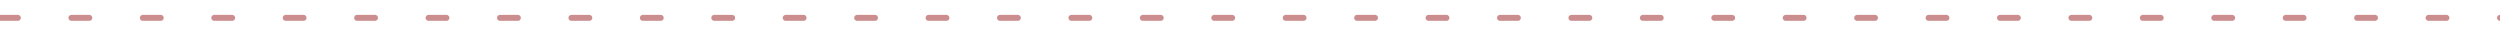
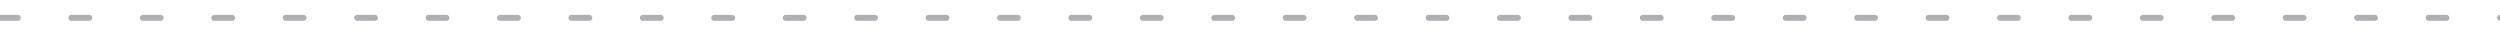
<svg xmlns="http://www.w3.org/2000/svg" viewBox="0 0 840 12" width="840" height="12" role="img" aria-label="section divider">
  <style>
    .mono{font-family:ui-monospace,SFMono-Regular,Menlo,Consolas,"DejaVu Sans Mono",monospace}
-     .dash{animation:slide 6s linear infinite}
-     @keyframes slide{to{transform:translateX(24px)}}
+     
</style>
  <rect width="840" height="12" fill="none" />
  <g class="dash">
-     <line x1="-24" y1="6" x2="864" y2="6" stroke="#a03030" stroke-opacity="0.55" stroke-width="2" stroke-dasharray="6 18" stroke-linecap="round" />
+     <line x1="-24" y1="6" x2="864" y2="6" stroke="#6b7076" stroke-opacity="0.55" stroke-width="2" stroke-dasharray="6 18" stroke-linecap="round" />
  </g>
</svg>
